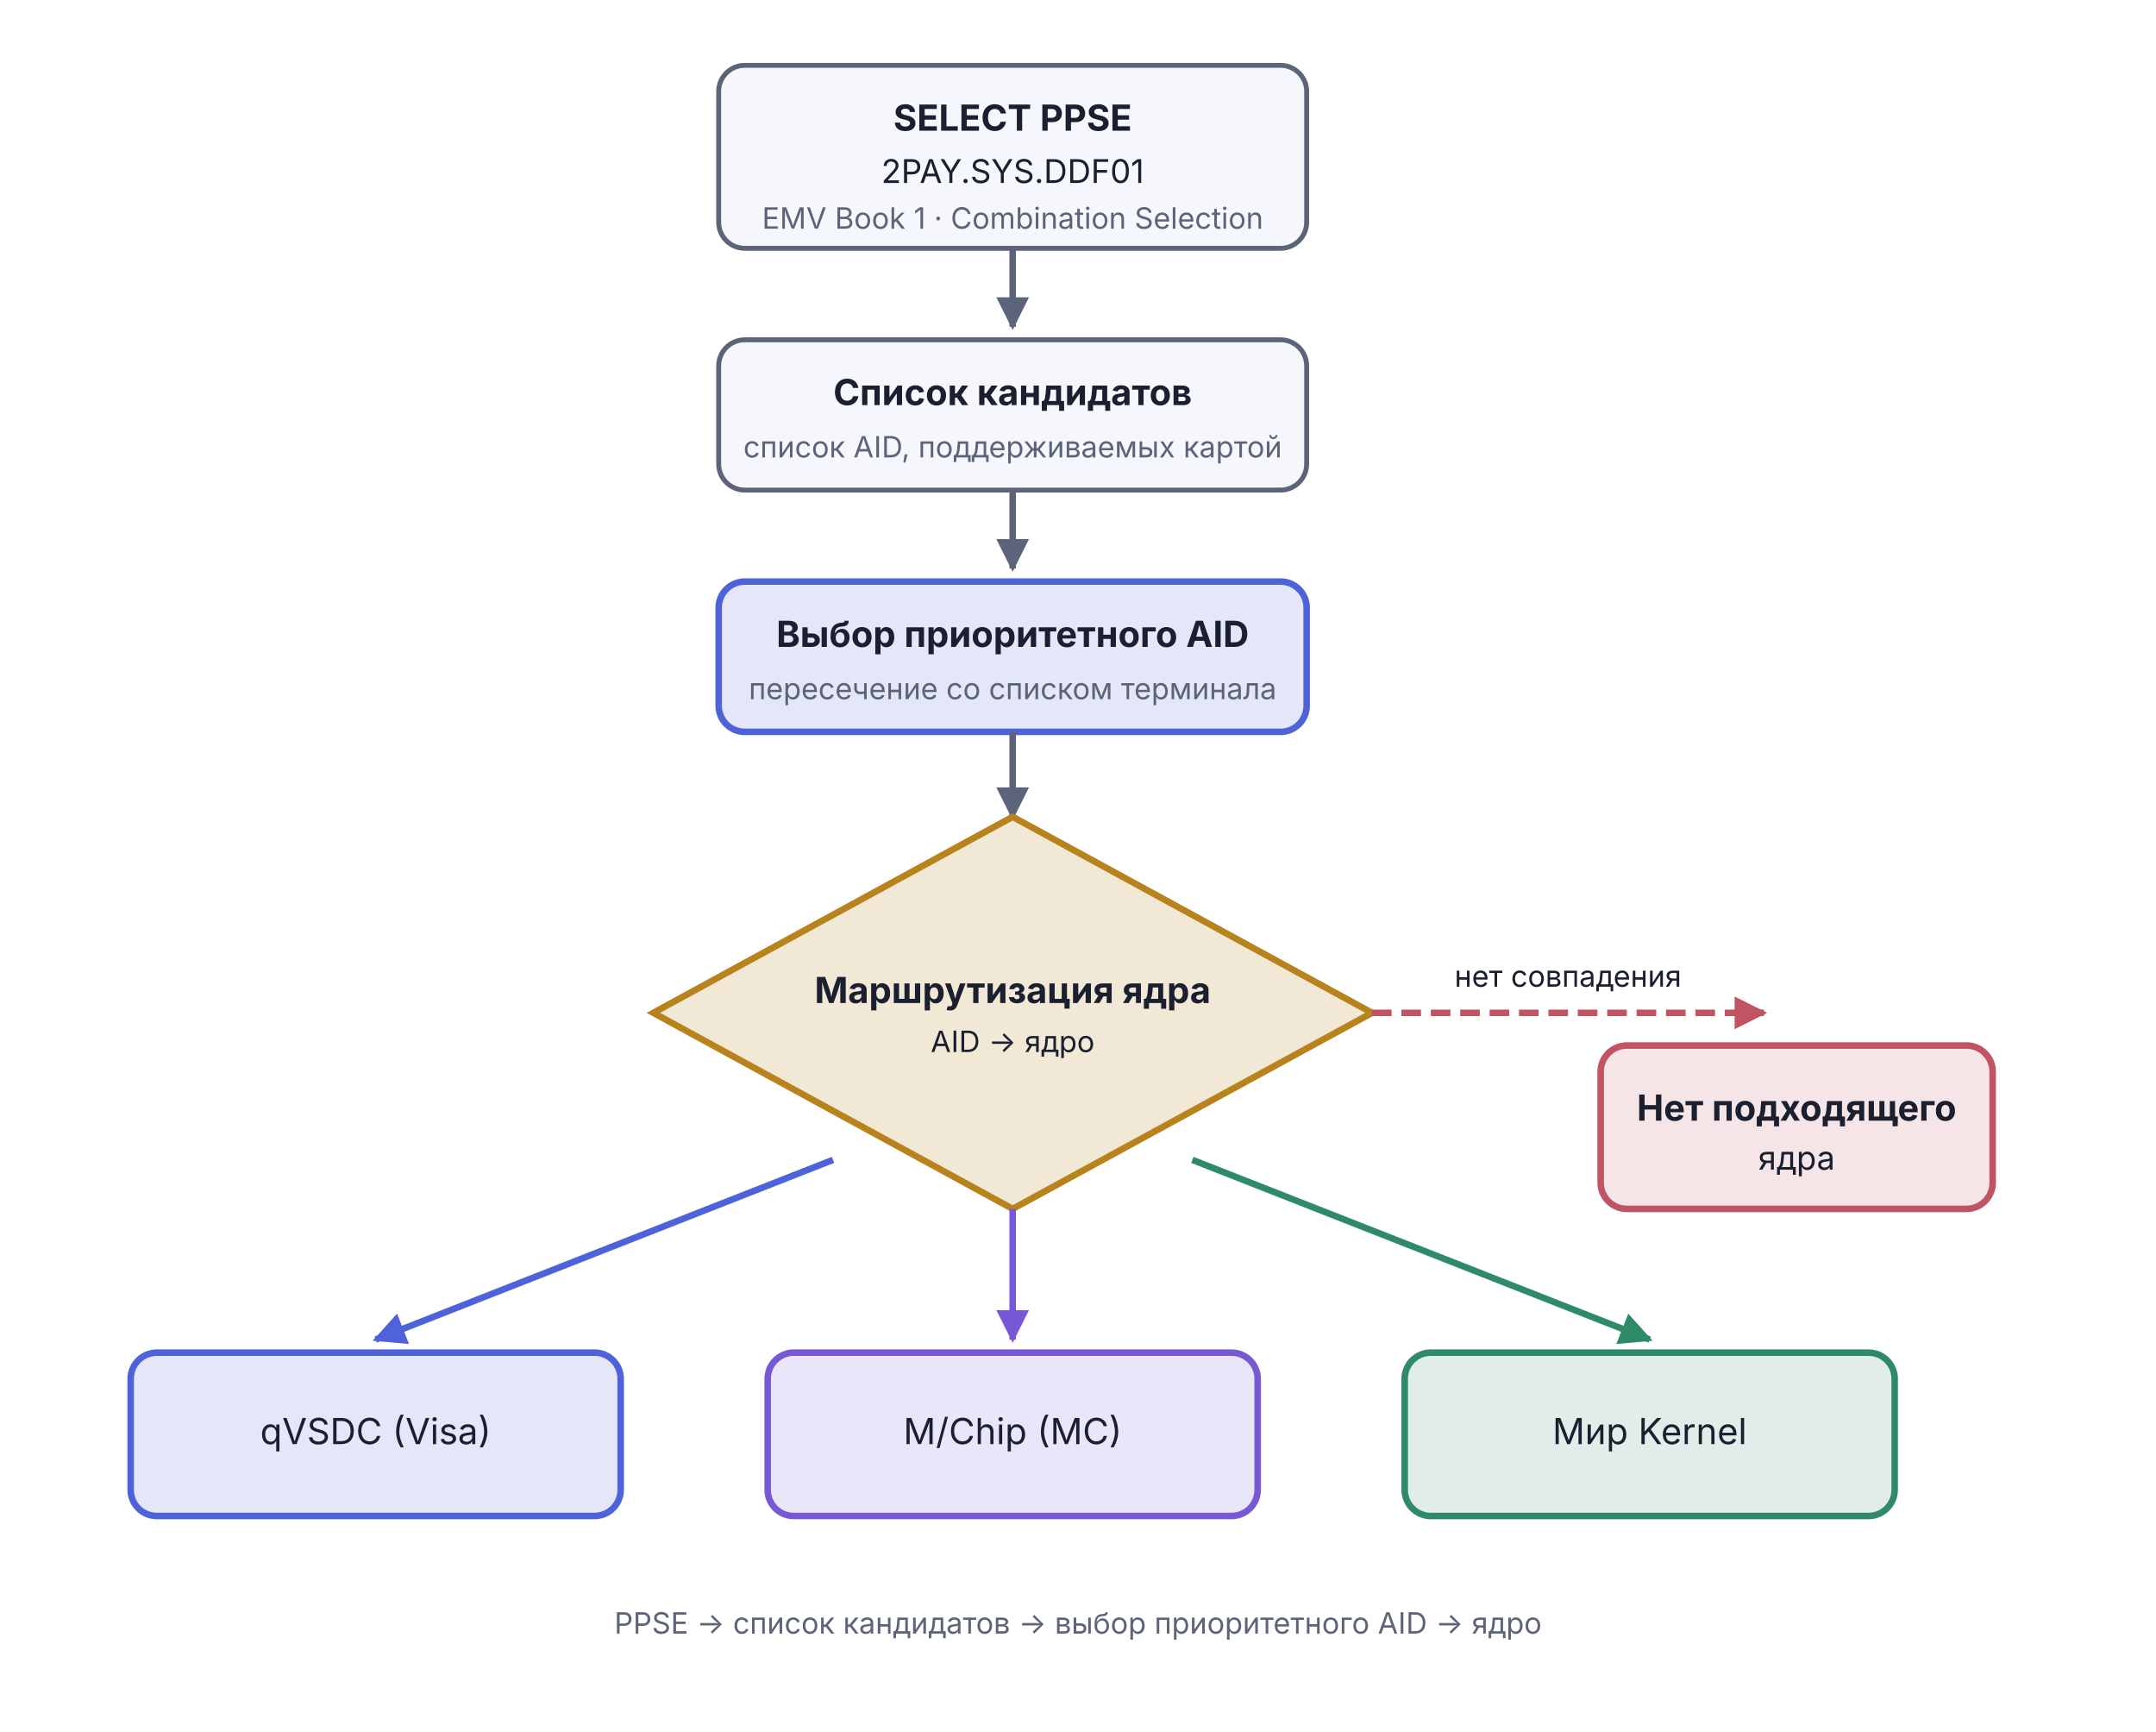
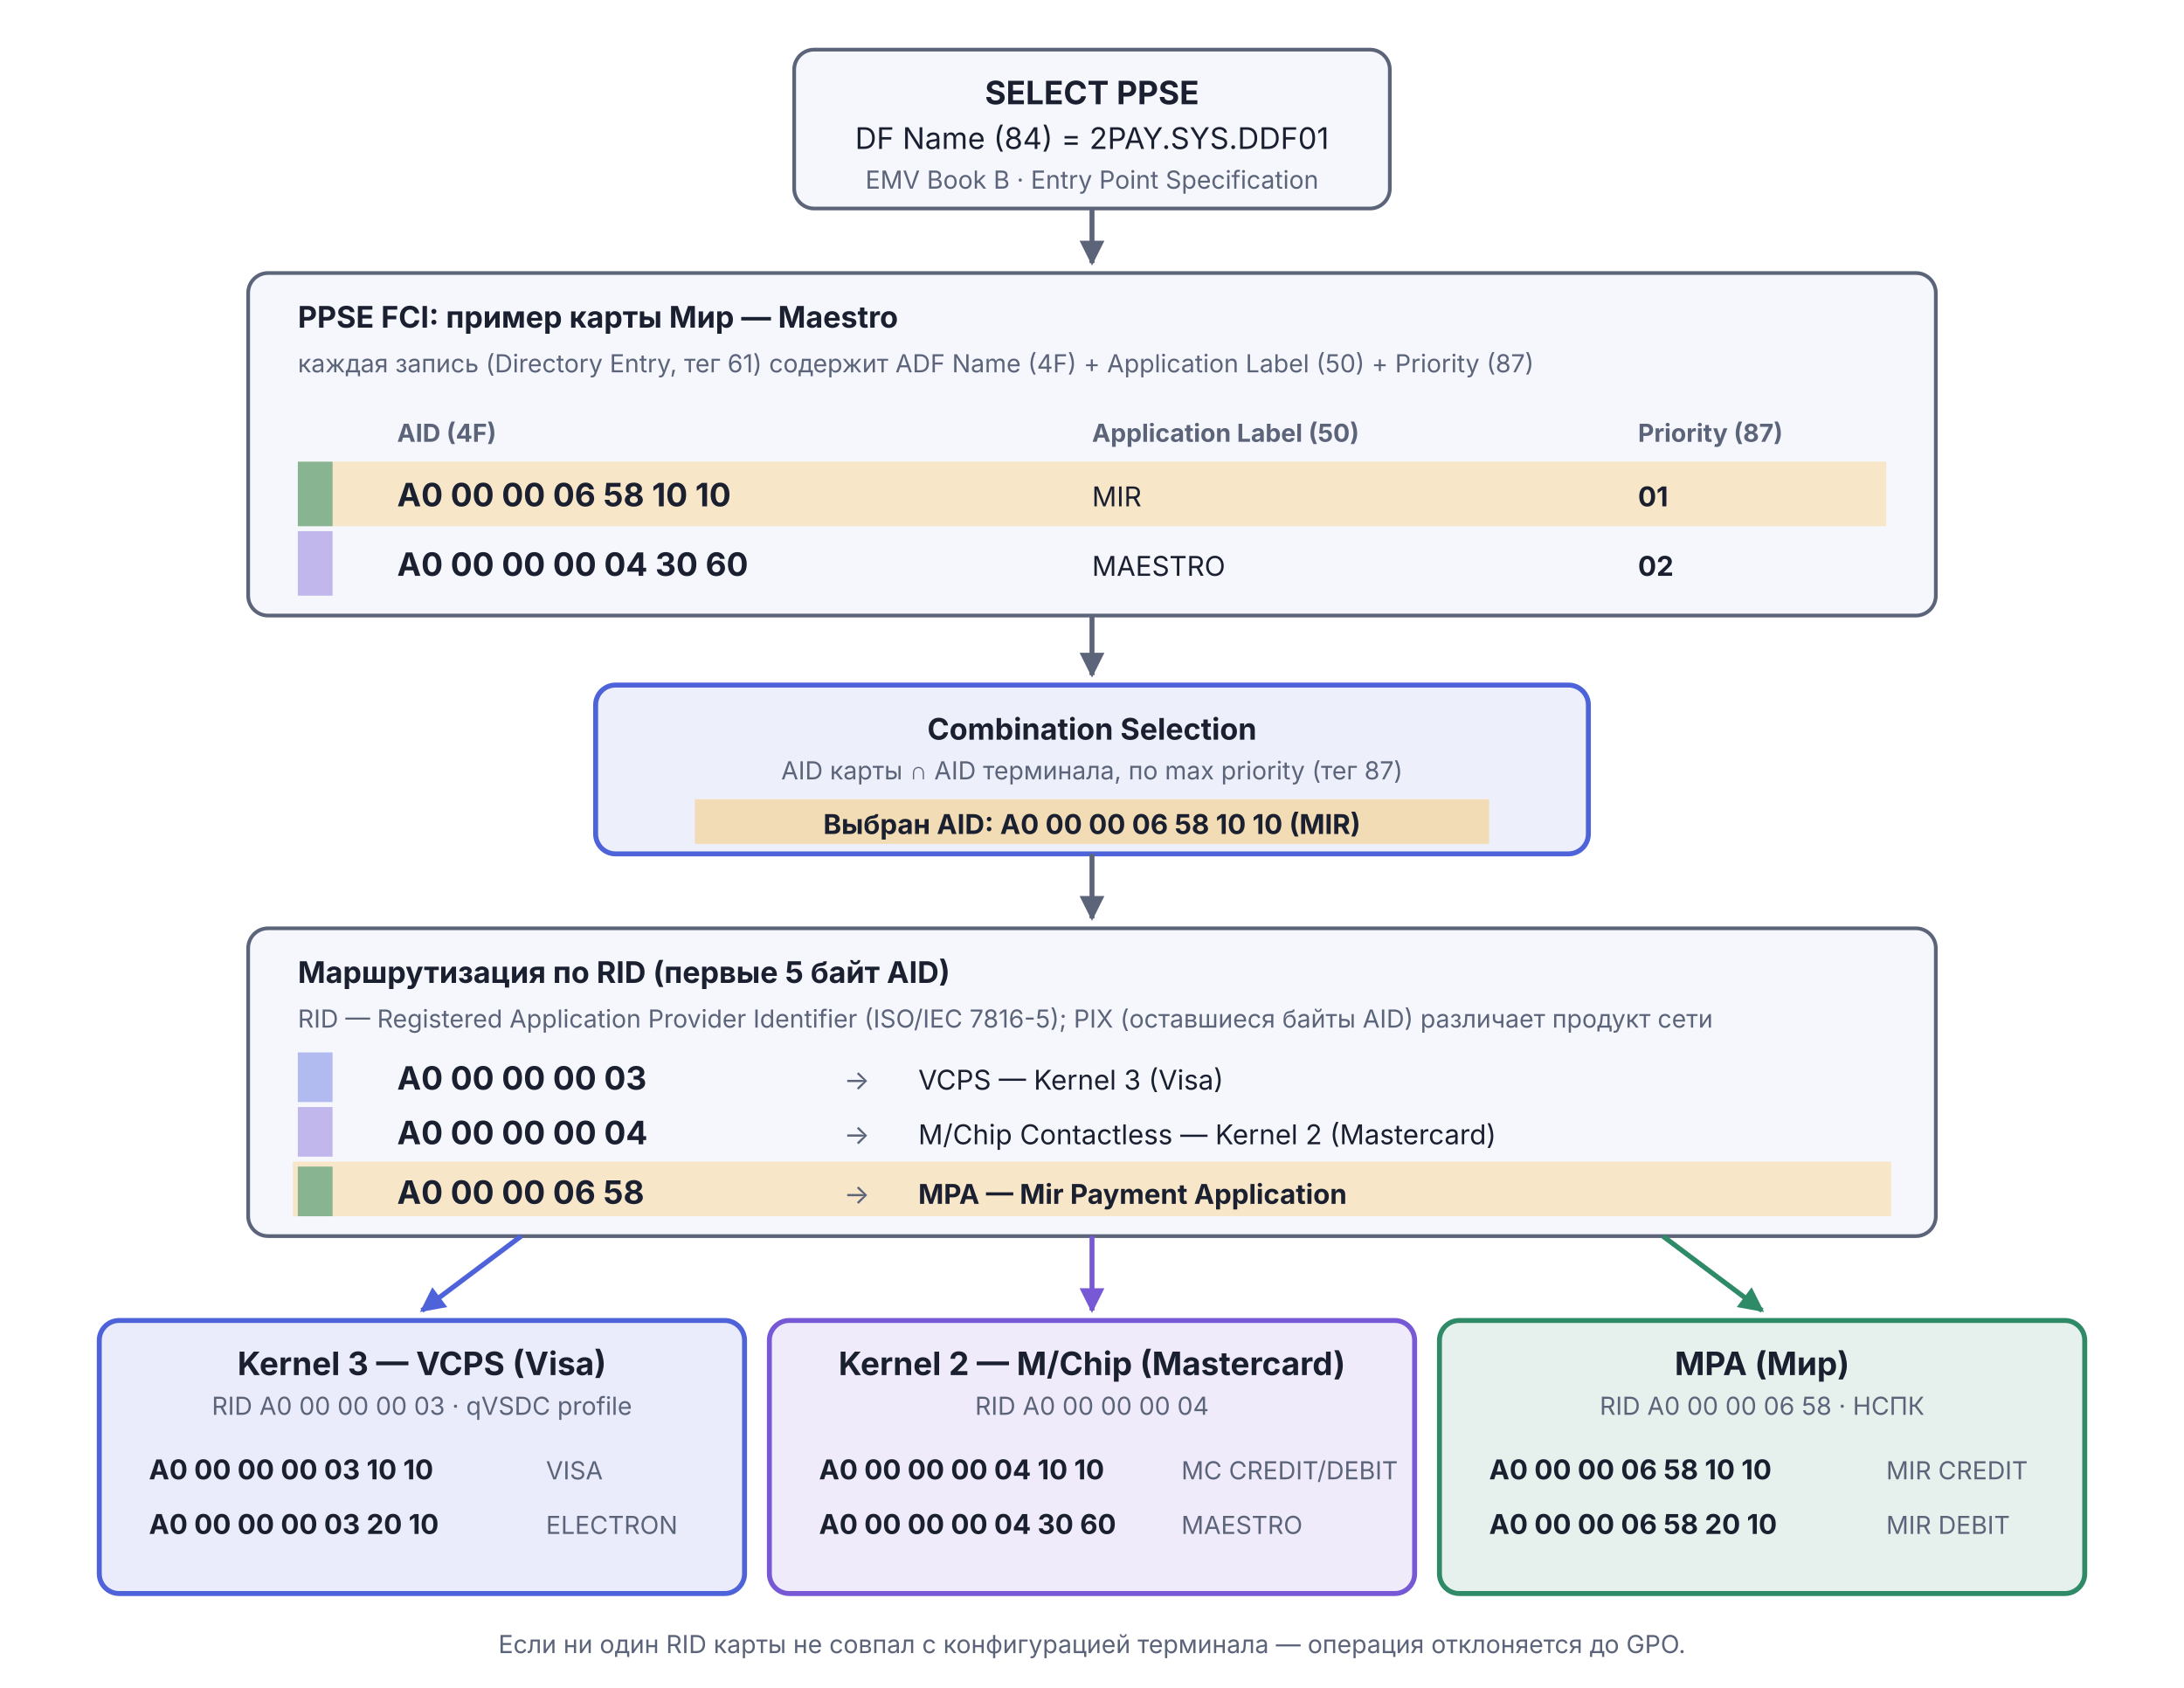
- <svg xmlns="http://www.w3.org/2000/svg" viewBox="0 0 660 530" width="660" height="530">
-   <defs>
+ <svg xmlns="http://www.w3.org/2000/svg" viewBox="0 0 880 680" width="880" height="680" version="1.1" id="svg51">
+   <defs id="defs4">
    <marker id="arr-Muted" viewBox="0 0 10 10" refX="9" refY="5" markerWidth="5" markerHeight="5" orient="auto">
-       <path d="M0,0 L10,5 L0,10 Z" fill="#5C647A" />
+       <path d="M0,0 L10,5 L0,10 Z" fill="#5C647A" id="path1" />
    </marker>
-     <marker id="arr-Muted-s" viewBox="0 0 10 10" refX="1" refY="5" markerWidth="5" markerHeight="5" orient="auto">
-       <path d="M10,0 L0,5 L10,10 Z" fill="#5C647A" />
+     <marker id="arr-AccentA" viewBox="0 0 10 10" refX="9" refY="5" markerWidth="5" markerHeight="5" orient="auto">
+       <path d="M0,0 L10,5 L0,10 Z" fill="#4E63D9" id="path2" />
+     </marker>
+     <marker id="arr-AccentB" viewBox="0 0 10 10" refX="9" refY="5" markerWidth="5" markerHeight="5" orient="auto">
+       <path d="M0,0 L10,5 L0,10 Z" fill="#7759D6" id="path3" />
    </marker>
    <marker id="arr-Good" viewBox="0 0 10 10" refX="9" refY="5" markerWidth="5" markerHeight="5" orient="auto">
-       <path d="M0,0 L10,5 L0,10 Z" fill="#2F8B67" />
-     </marker>
-     <marker id="arr-Good-s" viewBox="0 0 10 10" refX="1" refY="5" markerWidth="5" markerHeight="5" orient="auto">
-       <path d="M10,0 L0,5 L10,10 Z" fill="#2F8B67" />
-     </marker>
-     <marker id="arr-AccentA" viewBox="0 0 10 10" refX="9" refY="5" markerWidth="5" markerHeight="5" orient="auto">
-       <path d="M0,0 L10,5 L0,10 Z" fill="#4E63D9" />
-     </marker>
-     <marker id="arr-AccentA-s" viewBox="0 0 10 10" refX="1" refY="5" markerWidth="5" markerHeight="5" orient="auto">
-       <path d="M10,0 L0,5 L10,10 Z" fill="#4E63D9" />
-     </marker>
-     <marker id="arr-AccentB" viewBox="0 0 10 10" refX="9" refY="5" markerWidth="5" markerHeight="5" orient="auto">
-       <path d="M0,0 L10,5 L0,10 Z" fill="#7759D6" />
-     </marker>
-     <marker id="arr-AccentB-s" viewBox="0 0 10 10" refX="1" refY="5" markerWidth="5" markerHeight="5" orient="auto">
-       <path d="M10,0 L0,5 L10,10 Z" fill="#7759D6" />
-     </marker>
-     <marker id="arr-Bad" viewBox="0 0 10 10" refX="9" refY="5" markerWidth="5" markerHeight="5" orient="auto">
-       <path d="M0,0 L10,5 L0,10 Z" fill="#C15462" />
-     </marker>
-     <marker id="arr-Bad-s" viewBox="0 0 10 10" refX="1" refY="5" markerWidth="5" markerHeight="5" orient="auto">
-       <path d="M10,0 L0,5 L10,10 Z" fill="#C15462" />
+       <path d="M0,0 L10,5 L0,10 Z" fill="#2F8B67" id="path4" />
    </marker>
  </defs>
-   <rect x="220" y="20" width="180" height="56" rx="8" fill="#F5F7FD" stroke="#5C647A" stroke-width="1.5" />
-   <text x="310" y="40" text-anchor="middle" font-family="Inter, -apple-system, BlinkMacSystemFont, 'Helvetica Neue', Arial, sans-serif" font-size="11" font-weight="bold" fill="#1A2030">SELECT PPSE</text>
-   <text x="310" y="56" text-anchor="middle" font-family="Inter, -apple-system, BlinkMacSystemFont, 'Helvetica Neue', Arial, sans-serif" font-size="10" fill="#1A2030">2PAY.SYS.DDF01</text>
-   <text x="310" y="70" text-anchor="middle" font-family="Inter, -apple-system, BlinkMacSystemFont, 'Helvetica Neue', Arial, sans-serif" font-size="9" fill="#5C647A">EMV Book 1 · Combination Selection</text>
-   <line x1="310" y1="76" x2="310" y2="100" stroke="#5C647A" stroke-width="2" marker-end="url(#arr-Muted)" />
-   <rect x="220" y="104" width="180" height="46" rx="8" fill="#F5F7FD" stroke="#5C647A" stroke-width="1.5" />
-   <text x="310" y="124" text-anchor="middle" font-family="Inter, -apple-system, BlinkMacSystemFont, 'Helvetica Neue', Arial, sans-serif" font-size="11" font-weight="bold" fill="#1A2030">Список кандидатов</text>
-   <text x="310" y="140" text-anchor="middle" font-family="Inter, -apple-system, BlinkMacSystemFont, 'Helvetica Neue', Arial, sans-serif" font-size="9" fill="#5C647A">список AID, поддерживаемых картой</text>
-   <line x1="310" y1="150" x2="310" y2="174" stroke="#5C647A" stroke-width="2" marker-end="url(#arr-Muted)" />
-   <rect x="220" y="178" width="180" height="46" rx="8" fill="#4E63D9" fill-opacity="0.15" stroke="#4E63D9" stroke-width="2" />
-   <text x="310" y="198" text-anchor="middle" font-family="Inter, -apple-system, BlinkMacSystemFont, 'Helvetica Neue', Arial, sans-serif" font-size="11" font-weight="bold" fill="#1A2030">Выбор приоритетного AID</text>
-   <text x="310" y="214" text-anchor="middle" font-family="Inter, -apple-system, BlinkMacSystemFont, 'Helvetica Neue', Arial, sans-serif" font-size="9" fill="#5C647A">пересечение со списком терминала</text>
-   <line x1="310" y1="224" x2="310" y2="250" stroke="#5C647A" stroke-width="2" marker-end="url(#arr-Muted)" />
-   <polygon points="310,250 420,310 310,370 200,310" fill="#B8821C" fill-opacity="0.18" stroke="#B8821C" stroke-width="2" />
-   <text x="310" y="307" text-anchor="middle" font-family="Inter, -apple-system, BlinkMacSystemFont, 'Helvetica Neue', Arial, sans-serif" font-size="11" font-weight="bold" fill="#1A2030">Маршрутизация ядра</text>
-   <text x="310" y="322" text-anchor="middle" font-family="Inter, -apple-system, BlinkMacSystemFont, 'Helvetica Neue', Arial, sans-serif" font-size="9" fill="#1A2030">AID → ядро</text>
-   <line x1="255" y1="355" x2="115" y2="410" stroke="#4E63D9" stroke-width="2" marker-end="url(#arr-AccentA)" />
-   <line x1="310" y1="370" x2="310" y2="410" stroke="#7759D6" stroke-width="2" marker-end="url(#arr-AccentB)" />
-   <line x1="365" y1="355" x2="505" y2="410" stroke="#2F8B67" stroke-width="2" marker-end="url(#arr-Good)" />
-   <rect x="40" y="414" width="150" height="50" rx="8" fill="#4E63D9" fill-opacity="0.15" stroke="#4E63D9" stroke-width="2" />
-   <text x="115" y="442" text-anchor="middle" font-family="Inter, -apple-system, BlinkMacSystemFont, 'Helvetica Neue', Arial, sans-serif" font-size="11" font-weight="normal" fill="#1A2030">qVSDC (Visa)</text>
-   <rect x="235" y="414" width="150" height="50" rx="8" fill="#7759D6" fill-opacity="0.15" stroke="#7759D6" stroke-width="2" />
-   <text x="310" y="442" text-anchor="middle" font-family="Inter, -apple-system, BlinkMacSystemFont, 'Helvetica Neue', Arial, sans-serif" font-size="11" font-weight="normal" fill="#1A2030">M/Chip (MC)</text>
-   <rect x="430" y="414" width="150" height="50" rx="8" fill="#2F8B67" fill-opacity="0.15" stroke="#2F8B67" stroke-width="2" />
-   <text x="505" y="442" text-anchor="middle" font-family="Inter, -apple-system, BlinkMacSystemFont, 'Helvetica Neue', Arial, sans-serif" font-size="11" font-weight="normal" fill="#1A2030">Мир Kernel</text>
-   <line x1="420" y1="310" x2="540" y2="310" stroke="#C15462" stroke-width="2" stroke-dasharray="6,3" marker-end="url(#arr-Bad)" />
-   <text x="480" y="302" text-anchor="middle" font-family="Inter, -apple-system, BlinkMacSystemFont, 'Helvetica Neue', Arial, sans-serif" font-size="9" fill="#1A2030">нет совпадения</text>
-   <rect x="490" y="320" width="120" height="50" rx="8" fill="#C15462" fill-opacity="0.15" stroke="#C15462" stroke-width="2" />
-   <text x="550" y="343" text-anchor="middle" font-family="Inter, -apple-system, BlinkMacSystemFont, 'Helvetica Neue', Arial, sans-serif" font-size="11" font-weight="bold" fill="#1A2030">Нет подходящего</text>
-   <text x="550" y="358" text-anchor="middle" font-family="Inter, -apple-system, BlinkMacSystemFont, 'Helvetica Neue', Arial, sans-serif" font-size="10" fill="#1A2030">ядра</text>
-   <text x="330" y="500" text-anchor="middle" font-family="Inter, -apple-system, BlinkMacSystemFont, 'Helvetica Neue', Arial, sans-serif" font-size="9" fill="#5C647A">PPSE → список кандидатов → выбор приоритетного AID → ядро</text>
+   <rect x="320" y="20" width="240" height="64" rx="8" fill="#F5F7FD" stroke="#5C647A" stroke-width="1.5" id="rect4" />
+   <text x="440" y="42" text-anchor="middle" font-family="Inter, -apple-system, BlinkMacSystemFont, 'Helvetica Neue', Arial, sans-serif" font-size="13" font-weight="bold" fill="#1A2030" id="text4">SELECT PPSE</text>
+   <text x="440" y="60" text-anchor="middle" font-family="Inter, -apple-system, BlinkMacSystemFont, 'Helvetica Neue', Arial, sans-serif" font-size="12" fill="#1A2030" id="text5">DF Name (84) = 2PAY.SYS.DDF01</text>
+   <text x="440" y="76" text-anchor="middle" font-family="Inter, -apple-system, BlinkMacSystemFont, 'Helvetica Neue', Arial, sans-serif" font-size="10" fill="#5C647A" id="text6">EMV Book B · Entry Point Specification</text>
+   <line x1="440" y1="84" x2="440" y2="106" stroke="#5C647A" stroke-width="2" marker-end="url(#arr-Muted)" id="line6" />
+   <rect x="100" y="110" width="680" height="138" rx="8" fill="#F5F7FD" stroke="#5C647A" stroke-width="1.5" id="rect6" />
+   <text x="120" y="132" text-anchor="start" font-family="Inter, -apple-system, BlinkMacSystemFont, 'Helvetica Neue', Arial, sans-serif" font-size="12" font-weight="bold" fill="#1A2030" id="text7">PPSE FCI: пример карты Мир — Maestro</text>
+   <text x="120" y="150" text-anchor="start" font-family="Inter, -apple-system, BlinkMacSystemFont, 'Helvetica Neue', Arial, sans-serif" font-size="10" fill="#5C647A" id="text8">каждая запись (Directory Entry, тег 61) содержит ADF Name (4F) + Application Label (50) + Priority (87)</text>
+   <text x="160" y="178" text-anchor="start" font-family="Inter, -apple-system, BlinkMacSystemFont, 'Helvetica Neue', Arial, sans-serif" font-size="10" font-weight="bold" fill="#5C647A" id="text9">AID (4F)</text>
+   <text x="440" y="178" text-anchor="start" font-family="Inter, -apple-system, BlinkMacSystemFont, 'Helvetica Neue', Arial, sans-serif" font-size="10" font-weight="bold" fill="#5C647A" id="text10">Application Label (50)</text>
+   <text x="660" y="178" text-anchor="start" font-family="Inter, -apple-system, BlinkMacSystemFont, 'Helvetica Neue', Arial, sans-serif" font-size="10" font-weight="bold" fill="#5C647A" id="text11">Priority (87)</text>
+   <rect x="120" y="186" width="640" height="26" fill="#FBC04C" fill-opacity="0.30" id="rect11" />
+   <rect x="120" y="186" width="14" height="26" fill="#2F8B67" fill-opacity="0.55" id="rect12" />
+   <text x="160" y="204" text-anchor="start" font-family="Inter, -apple-system, BlinkMacSystemFont, 'Helvetica Neue', Arial, sans-serif" font-size="13" font-weight="bold" fill="#1A2030" id="text12">A0 00 00 06 58 10 10</text>
+   <text x="440" y="204" text-anchor="start" font-family="Inter, -apple-system, BlinkMacSystemFont, 'Helvetica Neue', Arial, sans-serif" font-size="11" fill="#1A2030" id="text13">MIR</text>
+   <text x="660" y="204" text-anchor="start" font-family="Inter, -apple-system, BlinkMacSystemFont, 'Helvetica Neue', Arial, sans-serif" font-size="11" font-weight="bold" fill="#1A2030" id="text14">01</text>
+   <rect x="120" y="214" width="14" height="26" fill="#7759D6" fill-opacity="0.40" id="rect14" />
+   <text x="160" y="232" text-anchor="start" font-family="Inter, -apple-system, BlinkMacSystemFont, 'Helvetica Neue', Arial, sans-serif" font-size="13" font-weight="bold" fill="#1A2030" id="text15">A0 00 00 00 04 30 60</text>
+   <text x="440" y="232" text-anchor="start" font-family="Inter, -apple-system, BlinkMacSystemFont, 'Helvetica Neue', Arial, sans-serif" font-size="11" fill="#1A2030" id="text16">MAESTRO</text>
+   <text x="660" y="232" text-anchor="start" font-family="Inter, -apple-system, BlinkMacSystemFont, 'Helvetica Neue', Arial, sans-serif" font-size="11" font-weight="bold" fill="#1A2030" id="text17">02</text>
+   <line x1="440" y1="248" x2="440" y2="272" stroke="#5C647A" stroke-width="2" marker-end="url(#arr-Muted)" id="line17" />
+   <rect x="240" y="276" width="400" height="68" rx="8" fill="#4E63D9" fill-opacity="0.10" stroke="#4E63D9" stroke-width="2" id="rect17" />
+   <text x="440" y="298" text-anchor="middle" font-family="Inter, -apple-system, BlinkMacSystemFont, 'Helvetica Neue', Arial, sans-serif" font-size="12" font-weight="bold" fill="#1A2030" id="text18">Combination Selection</text>
+   <text x="440" y="314" text-anchor="middle" font-family="Inter, -apple-system, BlinkMacSystemFont, 'Helvetica Neue', Arial, sans-serif" font-size="10" fill="#5C647A" id="text19">AID карты ∩ AID терминала, по max priority (тег 87)</text>
+   <rect x="280" y="322" width="320" height="18" fill="#FBC04C" fill-opacity="0.40" id="rect19" />
+   <text x="440" y="336" text-anchor="middle" font-family="Inter, -apple-system, BlinkMacSystemFont, 'Helvetica Neue', Arial, sans-serif" font-size="11" font-weight="bold" fill="#1A2030" id="text20">Выбран AID: A0 00 00 06 58 10 10 (MIR)</text>
+   <line x1="440" y1="344" x2="440" y2="370" stroke="#5C647A" stroke-width="2" marker-end="url(#arr-Muted)" id="line20" />
+   <rect x="100" y="374" width="680" height="124" rx="8" fill="#F5F7FD" stroke="#5C647A" stroke-width="1.5" id="rect20" />
+   <text x="120" y="396" text-anchor="start" font-family="Inter, -apple-system, BlinkMacSystemFont, 'Helvetica Neue', Arial, sans-serif" font-size="12" font-weight="bold" fill="#1A2030" id="text21">Маршрутизация по RID (первые 5 байт AID)</text>
+   <text x="120" y="414" text-anchor="start" font-family="Inter, -apple-system, BlinkMacSystemFont, 'Helvetica Neue', Arial, sans-serif" font-size="10" fill="#5C647A" id="text22">RID — Registered Application Provider Identifier (ISO/IEC 7816-5); PIX (оставшиеся байты AID) различает продукт сети</text>
+   <rect x="120" y="424" width="14" height="20" fill="#4E63D9" fill-opacity="0.40" id="rect22" />
+   <text x="160" y="439" text-anchor="start" font-family="Inter, -apple-system, BlinkMacSystemFont, 'Helvetica Neue', Arial, sans-serif" font-size="13" font-weight="bold" fill="#1A2030" id="text23">A0 00 00 00 03</text>
+   <text x="340" y="439" text-anchor="start" font-family="Inter, -apple-system, BlinkMacSystemFont, 'Helvetica Neue', Arial, sans-serif" font-size="11" fill="#5C647A" id="text24">→</text>
+   <text x="370" y="439" text-anchor="start" font-family="Inter, -apple-system, BlinkMacSystemFont, 'Helvetica Neue', Arial, sans-serif" font-size="11" fill="#1A2030" id="text25">VCPS — Kernel 3 (Visa)</text>
+   <rect x="120" y="446" width="14" height="20" fill="#7759D6" fill-opacity="0.40" id="rect25" />
+   <text x="160" y="461" text-anchor="start" font-family="Inter, -apple-system, BlinkMacSystemFont, 'Helvetica Neue', Arial, sans-serif" font-size="13" font-weight="bold" fill="#1A2030" id="text26">A0 00 00 00 04</text>
+   <text x="340" y="461" text-anchor="start" font-family="Inter, -apple-system, BlinkMacSystemFont, 'Helvetica Neue', Arial, sans-serif" font-size="11" fill="#5C647A" id="text27">→</text>
+   <text x="370" y="461" text-anchor="start" font-family="Inter, -apple-system, BlinkMacSystemFont, 'Helvetica Neue', Arial, sans-serif" font-size="11" fill="#1A2030" id="text28">M/Chip Contactless — Kernel 2 (Mastercard)</text>
+   <rect x="118" y="468" width="644" height="22" fill="#FBC04C" fill-opacity="0.30" id="rect28" />
+   <rect x="120" y="470" width="14" height="20" fill="#2F8B67" fill-opacity="0.55" id="rect29" />
+   <text x="160" y="485" text-anchor="start" font-family="Inter, -apple-system, BlinkMacSystemFont, 'Helvetica Neue', Arial, sans-serif" font-size="13" font-weight="bold" fill="#1A2030" id="text29">A0 00 00 06 58</text>
+   <text x="340" y="485" text-anchor="start" font-family="Inter, -apple-system, BlinkMacSystemFont, 'Helvetica Neue', Arial, sans-serif" font-size="11" fill="#5C647A" id="text30">→</text>
+   <text x="370" y="485" text-anchor="start" font-family="Inter, -apple-system, BlinkMacSystemFont, 'Helvetica Neue', Arial, sans-serif" font-size="11" font-weight="bold" fill="#1A2030" id="text31">MPA — Mir Payment Application</text>
+   <line x1="210" y1="498" x2="170" y2="528" stroke="#4E63D9" stroke-width="2" marker-end="url(#arr-AccentA)" id="line31" />
+   <line x1="440" y1="498" x2="440" y2="528" stroke="#7759D6" stroke-width="2" marker-end="url(#arr-AccentB)" id="line32" />
+   <line x1="670" y1="498" x2="710" y2="528" stroke="#2F8B67" stroke-width="2" marker-end="url(#arr-Good)" id="line33" />
+   <rect x="40" y="532" width="260" height="110" rx="8" fill="#4E63D9" fill-opacity="0.12" stroke="#4E63D9" stroke-width="2" id="rect33" />
+   <text x="170" y="554" text-anchor="middle" font-family="Inter, -apple-system, BlinkMacSystemFont, 'Helvetica Neue', Arial, sans-serif" font-size="13" font-weight="bold" fill="#1A2030" id="text33">Kernel 3 — VCPS (Visa)</text>
+   <text x="170" y="570" text-anchor="middle" font-family="Inter, -apple-system, BlinkMacSystemFont, 'Helvetica Neue', Arial, sans-serif" font-size="10" fill="#5C647A" id="text34">RID A0 00 00 00 03 · qVSDC profile</text>
+   <text x="60" y="596" text-anchor="start" font-family="Inter, -apple-system, BlinkMacSystemFont, 'Helvetica Neue', Arial, sans-serif" font-size="11" font-weight="bold" fill="#1A2030" id="text35">A0 00 00 00 03 10 10</text>
+   <text x="220" y="596" text-anchor="start" font-family="Inter, -apple-system, BlinkMacSystemFont, 'Helvetica Neue', Arial, sans-serif" font-size="10" fill="#5C647A" id="text36">VISA</text>
+   <text x="60" y="618" text-anchor="start" font-family="Inter, -apple-system, BlinkMacSystemFont, 'Helvetica Neue', Arial, sans-serif" font-size="11" font-weight="bold" fill="#1A2030" id="text37">A0 00 00 00 03 20 10</text>
+   <text x="220" y="618" text-anchor="start" font-family="Inter, -apple-system, BlinkMacSystemFont, 'Helvetica Neue', Arial, sans-serif" font-size="10" fill="#5C647A" id="text38">ELECTRON</text>
+   <rect x="310" y="532" width="260" height="110" rx="8" fill="#7759D6" fill-opacity="0.12" stroke="#7759D6" stroke-width="2" id="rect38" />
+   <text x="440" y="554" text-anchor="middle" font-family="Inter, -apple-system, BlinkMacSystemFont, 'Helvetica Neue', Arial, sans-serif" font-size="13" font-weight="bold" fill="#1A2030" id="text39">Kernel 2 — M/Chip (Mastercard)</text>
+   <text x="440" y="570" text-anchor="middle" font-family="Inter, -apple-system, BlinkMacSystemFont, 'Helvetica Neue', Arial, sans-serif" font-size="10" fill="#5C647A" id="text40">RID A0 00 00 00 04</text>
+   <text x="330" y="596" text-anchor="start" font-family="Inter, -apple-system, BlinkMacSystemFont, 'Helvetica Neue', Arial, sans-serif" font-size="11" font-weight="bold" fill="#1A2030" id="text41">A0 00 00 00 04 10 10</text>
+   <text x="476" y="596" text-anchor="start" font-family="Inter, '-apple-system', BlinkMacSystemFont, 'Helvetica Neue', Arial, sans-serif" font-size="10px" fill="#5c647a" id="text42">MC CREDIT/DEBIT</text>
+   <text x="330" y="618" text-anchor="start" font-family="Inter, -apple-system, BlinkMacSystemFont, 'Helvetica Neue', Arial, sans-serif" font-size="11" font-weight="bold" fill="#1A2030" id="text43">A0 00 00 00 04 30 60</text>
+   <text x="476" y="618" text-anchor="start" font-family="Inter, '-apple-system', BlinkMacSystemFont, 'Helvetica Neue', Arial, sans-serif" font-size="10px" fill="#5c647a" id="text44">MAESTRO</text>
+   <rect x="580" y="532" width="260" height="110" rx="8" fill="#2F8B67" fill-opacity="0.12" stroke="#2F8B67" stroke-width="2" id="rect44" />
+   <text x="710" y="554" text-anchor="middle" font-family="Inter, -apple-system, BlinkMacSystemFont, 'Helvetica Neue', Arial, sans-serif" font-size="13" font-weight="bold" fill="#1A2030" id="text45">MPA (Мир)</text>
+   <text x="710" y="570" text-anchor="middle" font-family="Inter, -apple-system, BlinkMacSystemFont, 'Helvetica Neue', Arial, sans-serif" font-size="10" fill="#5C647A" id="text46">RID A0 00 00 06 58 · НСПК</text>
+   <text x="600" y="596" text-anchor="start" font-family="Inter, -apple-system, BlinkMacSystemFont, 'Helvetica Neue', Arial, sans-serif" font-size="11" font-weight="bold" fill="#1A2030" id="text47">A0 00 00 06 58 10 10</text>
+   <text x="760" y="596" text-anchor="start" font-family="Inter, -apple-system, BlinkMacSystemFont, 'Helvetica Neue', Arial, sans-serif" font-size="10" fill="#5C647A" id="text48">MIR CREDIT</text>
+   <text x="600" y="618" text-anchor="start" font-family="Inter, -apple-system, BlinkMacSystemFont, 'Helvetica Neue', Arial, sans-serif" font-size="11" font-weight="bold" fill="#1A2030" id="text49">A0 00 00 06 58 20 10</text>
+   <text x="760" y="618" text-anchor="start" font-family="Inter, -apple-system, BlinkMacSystemFont, 'Helvetica Neue', Arial, sans-serif" font-size="10" fill="#5C647A" id="text50">MIR DEBIT</text>
+   <text x="440" y="666" text-anchor="middle" font-family="Inter, -apple-system, BlinkMacSystemFont, 'Helvetica Neue', Arial, sans-serif" font-size="10" fill="#5C647A" id="text51">Если ни один RID карты не совпал с конфигурацией терминала — операция отклоняется до GPO.</text>
</svg>
